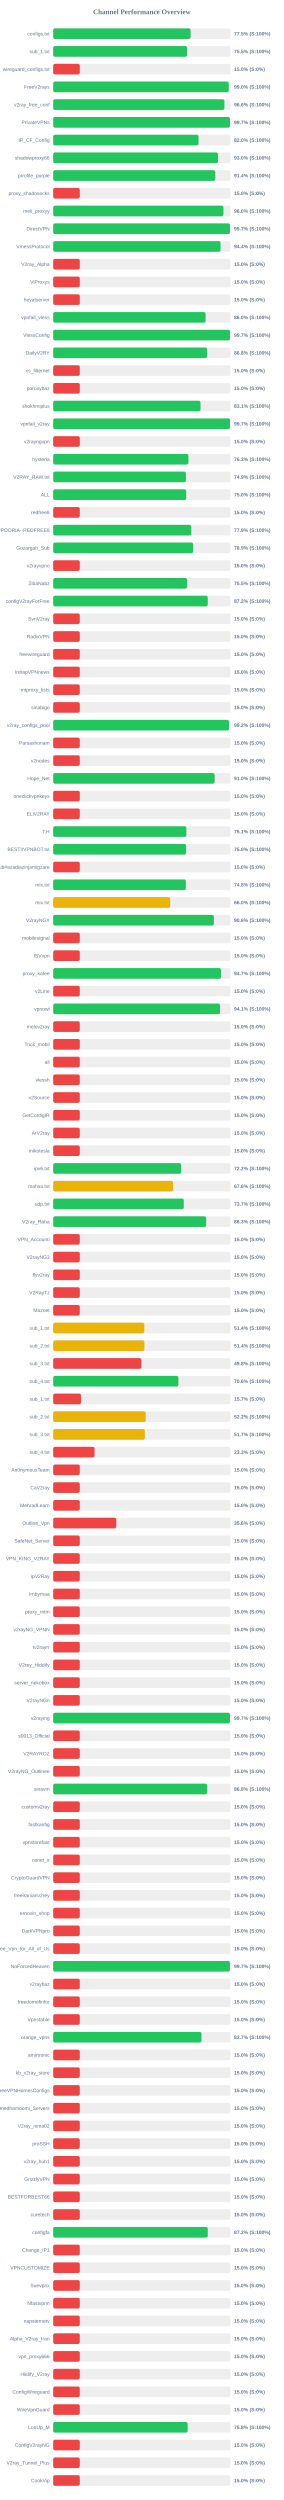
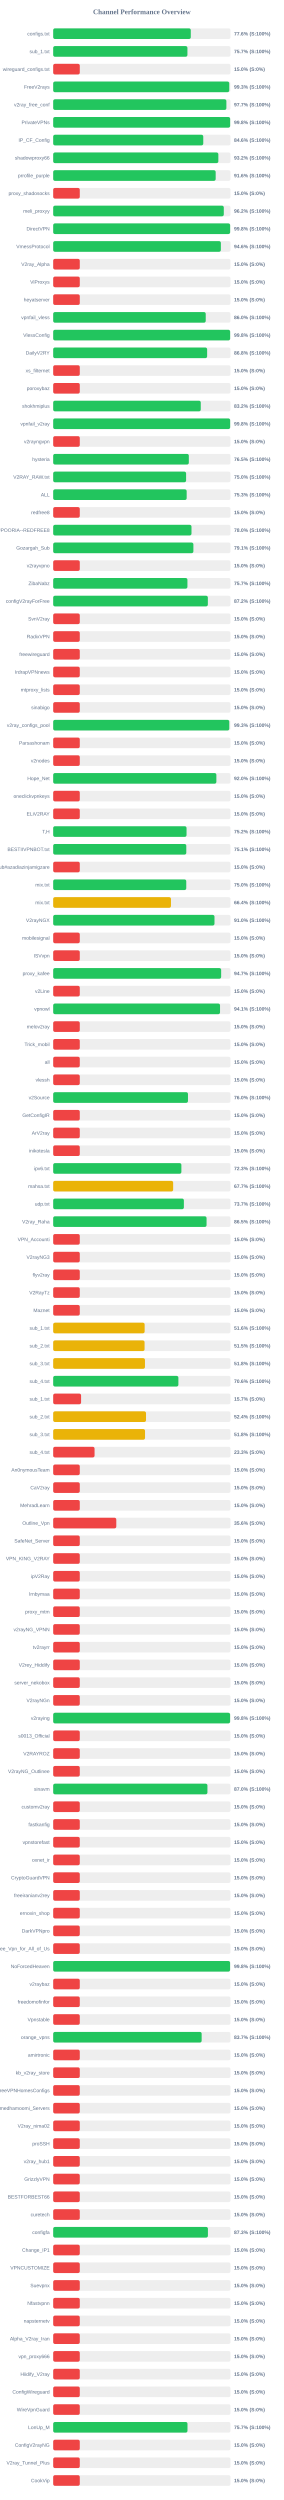
<svg xmlns="http://www.w3.org/2000/svg" width="800" height="7050" version="1.1">
  <style>
        .row { font: 14px Arial; fill: #64748b; }
        .score { font: bold 14px Arial; fill: #64748b; }
    </style>
  <text x="400" y="40" text-anchor="middle" font-size="20px" font-weight="bold" fill="#64748b">Channel Performance Overview</text>
  <rect x="150" y="80" width="500" height="30" fill="#eee" rx="5" />
-   <rect x="150" y="80" width="387.45" height="30" fill="#22c55e" rx="5" />
+   <rect x="150" y="80" width="388.0" height="30" fill="#22c55e" rx="5" />
  <text x="140" y="100" text-anchor="end" class="row">configs.txt</text>
-   <text x="660" y="100" text-anchor="start" class="score">77.5% (S:100%)</text>
+   <text x="660" y="100" text-anchor="start" class="score">77.6% (S:100%)</text>
  <rect x="150" y="130" width="500" height="30" fill="#eee" rx="5" />
-   <rect x="150" y="130" width="377.5" height="30" fill="#22c55e" rx="5" />
+   <rect x="150" y="130" width="378.55" height="30" fill="#22c55e" rx="5" />
  <text x="140" y="150" text-anchor="end" class="row">sub_1.txt</text>
-   <text x="660" y="150" text-anchor="start" class="score">75.5% (S:100%)</text>
+   <text x="660" y="150" text-anchor="start" class="score">75.7% (S:100%)</text>
  <rect x="150" y="180" width="500" height="30" fill="#eee" rx="5" />
  <rect x="150" y="180" width="75.0" height="30" fill="#ef4444" rx="5" />
  <text x="140" y="200" text-anchor="end" class="row">wireguard_configs.txt</text>
  <text x="660" y="200" text-anchor="start" class="score">15.0% (S:0%)</text>
  <rect x="150" y="230" width="500" height="30" fill="#eee" rx="5" />
-   <rect x="150" y="230" width="494.95" height="30" fill="#22c55e" rx="5" />
+   <rect x="150" y="230" width="496.5" height="30" fill="#22c55e" rx="5" />
  <text x="140" y="250" text-anchor="end" class="row">FreeV2rays</text>
-   <text x="660" y="250" text-anchor="start" class="score">99.0% (S:100%)</text>
+   <text x="660" y="250" text-anchor="start" class="score">99.3% (S:100%)</text>
  <rect x="150" y="280" width="500" height="30" fill="#eee" rx="5" />
-   <rect x="150" y="280" width="482.8" height="30" fill="#22c55e" rx="5" />
+   <rect x="150" y="280" width="488.4" height="30" fill="#22c55e" rx="5" />
  <text x="140" y="300" text-anchor="end" class="row">v2ray_free_conf</text>
-   <text x="660" y="300" text-anchor="start" class="score">96.6% (S:100%)</text>
+   <text x="660" y="300" text-anchor="start" class="score">97.7% (S:100%)</text>
  <rect x="150" y="330" width="500" height="30" fill="#eee" rx="5" />
-   <rect x="150" y="330" width="498.55" height="30" fill="#22c55e" rx="5" />
+   <rect x="150" y="330" width="499.0" height="30" fill="#22c55e" rx="5" />
  <text x="140" y="350" text-anchor="end" class="row">PrivateVPNs</text>
-   <text x="660" y="350" text-anchor="start" class="score">99.7% (S:100%)</text>
+   <text x="660" y="350" text-anchor="start" class="score">99.8% (S:100%)</text>
  <rect x="150" y="380" width="500" height="30" fill="#eee" rx="5" />
-   <rect x="150" y="380" width="409.8" height="30" fill="#22c55e" rx="5" />
+   <rect x="150" y="380" width="423.2" height="30" fill="#22c55e" rx="5" />
  <text x="140" y="400" text-anchor="end" class="row">IP_CF_Config</text>
-   <text x="660" y="400" text-anchor="start" class="score">82.0% (S:100%)</text>
+   <text x="660" y="400" text-anchor="start" class="score">84.6% (S:100%)</text>
  <rect x="150" y="430" width="500" height="30" fill="#eee" rx="5" />
-   <rect x="150" y="430" width="464.8" height="30" fill="#22c55e" rx="5" />
+   <rect x="150" y="430" width="465.75" height="30" fill="#22c55e" rx="5" />
  <text x="140" y="450" text-anchor="end" class="row">shadowproxy66</text>
-   <text x="660" y="450" text-anchor="start" class="score">93.0% (S:100%)</text>
+   <text x="660" y="450" text-anchor="start" class="score">93.2% (S:100%)</text>
  <rect x="150" y="480" width="500" height="30" fill="#eee" rx="5" />
-   <rect x="150" y="480" width="457.15" height="30" fill="#22c55e" rx="5" />
+   <rect x="150" y="480" width="458.2" height="30" fill="#22c55e" rx="5" />
  <text x="140" y="500" text-anchor="end" class="row">prrofile_purple</text>
-   <text x="660" y="500" text-anchor="start" class="score">91.4% (S:100%)</text>
+   <text x="660" y="500" text-anchor="start" class="score">91.6% (S:100%)</text>
  <rect x="150" y="530" width="500" height="30" fill="#eee" rx="5" />
  <rect x="150" y="530" width="75.0" height="30" fill="#ef4444" rx="5" />
  <text x="140" y="550" text-anchor="end" class="row">proxy_shadosocks</text>
  <text x="660" y="550" text-anchor="start" class="score">15.0% (S:0%)</text>
  <rect x="150" y="580" width="500" height="30" fill="#eee" rx="5" />
-   <rect x="150" y="580" width="480.1" height="30" fill="#22c55e" rx="5" />
+   <rect x="150" y="580" width="481.1" height="30" fill="#22c55e" rx="5" />
  <text x="140" y="600" text-anchor="end" class="row">meli_proxyy</text>
-   <text x="660" y="600" text-anchor="start" class="score">96.0% (S:100%)</text>
+   <text x="660" y="600" text-anchor="start" class="score">96.2% (S:100%)</text>
  <rect x="150" y="630" width="500" height="30" fill="#eee" rx="5" />
-   <rect x="150" y="630" width="498.55" height="30" fill="#22c55e" rx="5" />
+   <rect x="150" y="630" width="498.95" height="30" fill="#22c55e" rx="5" />
  <text x="140" y="650" text-anchor="end" class="row">DirectVPN</text>
-   <text x="660" y="650" text-anchor="start" class="score">99.7% (S:100%)</text>
+   <text x="660" y="650" text-anchor="start" class="score">99.8% (S:100%)</text>
  <rect x="150" y="680" width="500" height="30" fill="#eee" rx="5" />
-   <rect x="150" y="680" width="471.85" height="30" fill="#22c55e" rx="5" />
+   <rect x="150" y="680" width="472.85" height="30" fill="#22c55e" rx="5" />
  <text x="140" y="700" text-anchor="end" class="row">VmessProtocol</text>
-   <text x="660" y="700" text-anchor="start" class="score">94.4% (S:100%)</text>
+   <text x="660" y="700" text-anchor="start" class="score">94.6% (S:100%)</text>
  <rect x="150" y="730" width="500" height="30" fill="#eee" rx="5" />
  <rect x="150" y="730" width="75.0" height="30" fill="#ef4444" rx="5" />
  <text x="140" y="750" text-anchor="end" class="row">V2ray_Alpha</text>
  <text x="660" y="750" text-anchor="start" class="score">15.0% (S:0%)</text>
  <rect x="150" y="780" width="500" height="30" fill="#eee" rx="5" />
  <rect x="150" y="780" width="75.0" height="30" fill="#ef4444" rx="5" />
  <text x="140" y="800" text-anchor="end" class="row">ViProxys</text>
  <text x="660" y="800" text-anchor="start" class="score">15.0% (S:0%)</text>
  <rect x="150" y="830" width="500" height="30" fill="#eee" rx="5" />
  <rect x="150" y="830" width="75.0" height="30" fill="#ef4444" rx="5" />
  <text x="140" y="850" text-anchor="end" class="row">heyatserver</text>
  <text x="660" y="850" text-anchor="start" class="score">15.0% (S:0%)</text>
  <rect x="150" y="880" width="500" height="30" fill="#eee" rx="5" />
-   <rect x="150" y="880" width="429.8" height="30" fill="#22c55e" rx="5" />
+   <rect x="150" y="880" width="430.15" height="30" fill="#22c55e" rx="5" />
  <text x="140" y="900" text-anchor="end" class="row">vpnfail_vless</text>
  <text x="660" y="900" text-anchor="start" class="score">86.0% (S:100%)</text>
  <rect x="150" y="930" width="500" height="30" fill="#eee" rx="5" />
-   <rect x="150" y="930" width="498.6" height="30" fill="#22c55e" rx="5" />
+   <rect x="150" y="930" width="498.95" height="30" fill="#22c55e" rx="5" />
  <text x="140" y="950" text-anchor="end" class="row">VlessConfig</text>
-   <text x="660" y="950" text-anchor="start" class="score">99.7% (S:100%)</text>
+   <text x="660" y="950" text-anchor="start" class="score">99.8% (S:100%)</text>
  <rect x="150" y="980" width="500" height="30" fill="#eee" rx="5" />
-   <rect x="150" y="980" width="433.75" height="30" fill="#22c55e" rx="5" />
+   <rect x="150" y="980" width="434.1" height="30" fill="#22c55e" rx="5" />
  <text x="140" y="1000" text-anchor="end" class="row">DailyV2RY</text>
  <text x="660" y="1000" text-anchor="start" class="score">86.8% (S:100%)</text>
  <rect x="150" y="1030" width="500" height="30" fill="#eee" rx="5" />
  <rect x="150" y="1030" width="75.0" height="30" fill="#ef4444" rx="5" />
  <text x="140" y="1050" text-anchor="end" class="row">xs_filternet</text>
  <text x="660" y="1050" text-anchor="start" class="score">15.0% (S:0%)</text>
  <rect x="150" y="1080" width="500" height="30" fill="#eee" rx="5" />
  <rect x="150" y="1080" width="75.0" height="30" fill="#ef4444" rx="5" />
  <text x="140" y="1100" text-anchor="end" class="row">poroxybaz</text>
  <text x="660" y="1100" text-anchor="start" class="score">15.0% (S:0%)</text>
  <rect x="150" y="1130" width="500" height="30" fill="#eee" rx="5" />
-   <rect x="150" y="1130" width="415.45" height="30" fill="#22c55e" rx="5" />
+   <rect x="150" y="1130" width="416.15" height="30" fill="#22c55e" rx="5" />
  <text x="140" y="1150" text-anchor="end" class="row">shokhmiplus</text>
-   <text x="660" y="1150" text-anchor="start" class="score">83.1% (S:100%)</text>
+   <text x="660" y="1150" text-anchor="start" class="score">83.2% (S:100%)</text>
  <rect x="150" y="1180" width="500" height="30" fill="#eee" rx="5" />
-   <rect x="150" y="1180" width="498.5" height="30" fill="#22c55e" rx="5" />
+   <rect x="150" y="1180" width="499.0" height="30" fill="#22c55e" rx="5" />
  <text x="140" y="1200" text-anchor="end" class="row">vpnfail_v2ray</text>
-   <text x="660" y="1200" text-anchor="start" class="score">99.7% (S:100%)</text>
+   <text x="660" y="1200" text-anchor="start" class="score">99.8% (S:100%)</text>
  <rect x="150" y="1230" width="500" height="30" fill="#eee" rx="5" />
  <rect x="150" y="1230" width="75.0" height="30" fill="#ef4444" rx="5" />
  <text x="140" y="1250" text-anchor="end" class="row">v2rayngvpn</text>
  <text x="660" y="1250" text-anchor="start" class="score">15.0% (S:0%)</text>
  <rect x="150" y="1280" width="500" height="30" fill="#eee" rx="5" />
-   <rect x="150" y="1280" width="381.4" height="30" fill="#22c55e" rx="5" />
+   <rect x="150" y="1280" width="382.5" height="30" fill="#22c55e" rx="5" />
  <text x="140" y="1300" text-anchor="end" class="row">hysteria</text>
-   <text x="660" y="1300" text-anchor="start" class="score">76.3% (S:100%)</text>
+   <text x="660" y="1300" text-anchor="start" class="score">76.5% (S:100%)</text>
  <rect x="150" y="1330" width="500" height="30" fill="#eee" rx="5" />
-   <rect x="150" y="1330" width="374.35" height="30" fill="#22c55e" rx="5" />
+   <rect x="150" y="1330" width="374.8" height="30" fill="#22c55e" rx="5" />
  <text x="140" y="1350" text-anchor="end" class="row">V2RAY_RAW.txt</text>
-   <text x="660" y="1350" text-anchor="start" class="score">74.9% (S:100%)</text>
+   <text x="660" y="1350" text-anchor="start" class="score">75.0% (S:100%)</text>
  <rect x="150" y="1380" width="500" height="30" fill="#eee" rx="5" />
-   <rect x="150" y="1380" width="375.15" height="30" fill="#22c55e" rx="5" />
+   <rect x="150" y="1380" width="376.4" height="30" fill="#22c55e" rx="5" />
  <text x="140" y="1400" text-anchor="end" class="row">ALL</text>
-   <text x="660" y="1400" text-anchor="start" class="score">75.0% (S:100%)</text>
+   <text x="660" y="1400" text-anchor="start" class="score">75.3% (S:100%)</text>
  <rect x="150" y="1430" width="500" height="30" fill="#eee" rx="5" />
  <rect x="150" y="1430" width="75.0" height="30" fill="#ef4444" rx="5" />
  <text x="140" y="1450" text-anchor="end" class="row">redfree8</text>
  <text x="660" y="1450" text-anchor="start" class="score">15.0% (S:0%)</text>
  <rect x="150" y="1480" width="500" height="30" fill="#eee" rx="5" />
-   <rect x="150" y="1480" width="389.4" height="30" fill="#22c55e" rx="5" />
+   <rect x="150" y="1480" width="390.0" height="30" fill="#22c55e" rx="5" />
  <text x="140" y="1500" text-anchor="end" class="row">POORIA--REDFREE8.txt#POORIA--REDFREE8</text>
-   <text x="660" y="1500" text-anchor="start" class="score">77.9% (S:100%)</text>
+   <text x="660" y="1500" text-anchor="start" class="score">78.0% (S:100%)</text>
  <rect x="150" y="1530" width="500" height="30" fill="#eee" rx="5" />
-   <rect x="150" y="1530" width="394.65" height="30" fill="#22c55e" rx="5" />
+   <rect x="150" y="1530" width="395.35" height="30" fill="#22c55e" rx="5" />
  <text x="140" y="1550" text-anchor="end" class="row">Gozargah_Sub</text>
-   <text x="660" y="1550" text-anchor="start" class="score">78.9% (S:100%)</text>
+   <text x="660" y="1550" text-anchor="start" class="score">79.1% (S:100%)</text>
  <rect x="150" y="1580" width="500" height="30" fill="#eee" rx="5" />
  <rect x="150" y="1580" width="75.0" height="30" fill="#ef4444" rx="5" />
  <text x="140" y="1600" text-anchor="end" class="row">v2rayvpno</text>
  <text x="660" y="1600" text-anchor="start" class="score">15.0% (S:0%)</text>
  <rect x="150" y="1630" width="500" height="30" fill="#eee" rx="5" />
-   <rect x="150" y="1630" width="377.5" height="30" fill="#22c55e" rx="5" />
+   <rect x="150" y="1630" width="378.55" height="30" fill="#22c55e" rx="5" />
  <text x="140" y="1650" text-anchor="end" class="row">ZibaNabz</text>
-   <text x="660" y="1650" text-anchor="start" class="score">75.5% (S:100%)</text>
+   <text x="660" y="1650" text-anchor="start" class="score">75.7% (S:100%)</text>
  <rect x="150" y="1680" width="500" height="30" fill="#eee" rx="5" />
-   <rect x="150" y="1680" width="435.85" height="30" fill="#22c55e" rx="5" />
+   <rect x="150" y="1680" width="436.15" height="30" fill="#22c55e" rx="5" />
  <text x="140" y="1700" text-anchor="end" class="row">configV2rayForFree</text>
  <text x="660" y="1700" text-anchor="start" class="score">87.2% (S:100%)</text>
  <rect x="150" y="1730" width="500" height="30" fill="#eee" rx="5" />
  <rect x="150" y="1730" width="75.0" height="30" fill="#ef4444" rx="5" />
  <text x="140" y="1750" text-anchor="end" class="row">SvnV2ray</text>
  <text x="660" y="1750" text-anchor="start" class="score">15.0% (S:0%)</text>
  <rect x="150" y="1780" width="500" height="30" fill="#eee" rx="5" />
  <rect x="150" y="1780" width="75.0" height="30" fill="#ef4444" rx="5" />
  <text x="140" y="1800" text-anchor="end" class="row">RadixVPN</text>
  <text x="660" y="1800" text-anchor="start" class="score">15.0% (S:0%)</text>
  <rect x="150" y="1830" width="500" height="30" fill="#eee" rx="5" />
  <rect x="150" y="1830" width="75.0" height="30" fill="#ef4444" rx="5" />
  <text x="140" y="1850" text-anchor="end" class="row">freewireguard</text>
  <text x="660" y="1850" text-anchor="start" class="score">15.0% (S:0%)</text>
  <rect x="150" y="1880" width="500" height="30" fill="#eee" rx="5" />
  <rect x="150" y="1880" width="75.0" height="30" fill="#ef4444" rx="5" />
  <text x="140" y="1900" text-anchor="end" class="row">IrdrapVPNnews</text>
  <text x="660" y="1900" text-anchor="start" class="score">15.0% (S:0%)</text>
  <rect x="150" y="1930" width="500" height="30" fill="#eee" rx="5" />
  <rect x="150" y="1930" width="75.0" height="30" fill="#ef4444" rx="5" />
  <text x="140" y="1950" text-anchor="end" class="row">mtproxy_lists</text>
  <text x="660" y="1950" text-anchor="start" class="score">15.0% (S:0%)</text>
  <rect x="150" y="1980" width="500" height="30" fill="#eee" rx="5" />
  <rect x="150" y="1980" width="75.0" height="30" fill="#ef4444" rx="5" />
  <text x="140" y="2000" text-anchor="end" class="row">sinabigo</text>
  <text x="660" y="2000" text-anchor="start" class="score">15.0% (S:0%)</text>
  <rect x="150" y="2030" width="500" height="30" fill="#eee" rx="5" />
-   <rect x="150" y="2030" width="495.75" height="30" fill="#22c55e" rx="5" />
+   <rect x="150" y="2030" width="496.55" height="30" fill="#22c55e" rx="5" />
  <text x="140" y="2050" text-anchor="end" class="row">v2ray_configs_pool</text>
-   <text x="660" y="2050" text-anchor="start" class="score">99.2% (S:100%)</text>
+   <text x="660" y="2050" text-anchor="start" class="score">99.3% (S:100%)</text>
  <rect x="150" y="2080" width="500" height="30" fill="#eee" rx="5" />
  <rect x="150" y="2080" width="75.0" height="30" fill="#ef4444" rx="5" />
  <text x="140" y="2100" text-anchor="end" class="row">Parsashonam</text>
  <text x="660" y="2100" text-anchor="start" class="score">15.0% (S:0%)</text>
  <rect x="150" y="2130" width="500" height="30" fill="#eee" rx="5" />
  <rect x="150" y="2130" width="75.0" height="30" fill="#ef4444" rx="5" />
  <text x="140" y="2150" text-anchor="end" class="row">v2nodes</text>
  <text x="660" y="2150" text-anchor="start" class="score">15.0% (S:0%)</text>
  <rect x="150" y="2180" width="500" height="30" fill="#eee" rx="5" />
-   <rect x="150" y="2180" width="455.2" height="30" fill="#22c55e" rx="5" />
+   <rect x="150" y="2180" width="460.15" height="30" fill="#22c55e" rx="5" />
  <text x="140" y="2200" text-anchor="end" class="row">Hope_Net</text>
-   <text x="660" y="2200" text-anchor="start" class="score">91.0% (S:100%)</text>
+   <text x="660" y="2200" text-anchor="start" class="score">92.0% (S:100%)</text>
  <rect x="150" y="2230" width="500" height="30" fill="#eee" rx="5" />
  <rect x="150" y="2230" width="75.0" height="30" fill="#ef4444" rx="5" />
  <text x="140" y="2250" text-anchor="end" class="row">oneclickvpnkeys</text>
  <text x="660" y="2250" text-anchor="start" class="score">15.0% (S:0%)</text>
  <rect x="150" y="2280" width="500" height="30" fill="#eee" rx="5" />
  <rect x="150" y="2280" width="75.0" height="30" fill="#ef4444" rx="5" />
  <text x="140" y="2300" text-anchor="end" class="row">ELiV2RAY</text>
  <text x="660" y="2300" text-anchor="start" class="score">15.0% (S:0%)</text>
  <rect x="150" y="2330" width="500" height="30" fill="#eee" rx="5" />
-   <rect x="150" y="2330" width="375.6" height="30" fill="#22c55e" rx="5" />
+   <rect x="150" y="2330" width="376.05" height="30" fill="#22c55e" rx="5" />
  <text x="140" y="2350" text-anchor="end" class="row">T,H</text>
-   <text x="660" y="2350" text-anchor="start" class="score">75.1% (S:100%)</text>
+   <text x="660" y="2350" text-anchor="start" class="score">75.2% (S:100%)</text>
  <rect x="150" y="2380" width="500" height="30" fill="#eee" rx="5" />
-   <rect x="150" y="2380" width="374.85" height="30" fill="#22c55e" rx="5" />
+   <rect x="150" y="2380" width="375.35" height="30" fill="#22c55e" rx="5" />
  <text x="140" y="2400" text-anchor="end" class="row">BESTIIVPNBOT.txt</text>
-   <text x="660" y="2400" text-anchor="start" class="score">75.0% (S:100%)</text>
+   <text x="660" y="2400" text-anchor="start" class="score">75.1% (S:100%)</text>
  <rect x="150" y="2430" width="500" height="30" fill="#eee" rx="5" />
  <rect x="150" y="2430" width="75.0" height="30" fill="#ef4444" rx="5" />
  <text x="140" y="2450" text-anchor="end" class="row">Sub#azadiazinjamigzare</text>
  <text x="660" y="2450" text-anchor="start" class="score">15.0% (S:0%)</text>
  <rect x="150" y="2480" width="500" height="30" fill="#eee" rx="5" />
-   <rect x="150" y="2480" width="374.2" height="30" fill="#22c55e" rx="5" />
+   <rect x="150" y="2480" width="375.25" height="30" fill="#22c55e" rx="5" />
  <text x="140" y="2500" text-anchor="end" class="row">mix.txt</text>
-   <text x="660" y="2500" text-anchor="start" class="score">74.8% (S:100%)</text>
+   <text x="660" y="2500" text-anchor="start" class="score">75.0% (S:100%)</text>
  <rect x="150" y="2530" width="500" height="30" fill="#eee" rx="5" />
-   <rect x="150" y="2530" width="330.1" height="30" fill="#eab308" rx="5" />
+   <rect x="150" y="2530" width="332.15" height="30" fill="#eab308" rx="5" />
  <text x="140" y="2550" text-anchor="end" class="row">mix.txt</text>
-   <text x="660" y="2550" text-anchor="start" class="score">66.0% (S:100%)</text>
+   <text x="660" y="2550" text-anchor="start" class="score">66.4% (S:100%)</text>
  <rect x="150" y="2580" width="500" height="30" fill="#eee" rx="5" />
-   <rect x="150" y="2580" width="453.2" height="30" fill="#22c55e" rx="5" />
+   <rect x="150" y="2580" width="454.85" height="30" fill="#22c55e" rx="5" />
  <text x="140" y="2600" text-anchor="end" class="row">V2rayNGX</text>
-   <text x="660" y="2600" text-anchor="start" class="score">90.6% (S:100%)</text>
+   <text x="660" y="2600" text-anchor="start" class="score">91.0% (S:100%)</text>
  <rect x="150" y="2630" width="500" height="30" fill="#eee" rx="5" />
  <rect x="150" y="2630" width="75.0" height="30" fill="#ef4444" rx="5" />
  <text x="140" y="2650" text-anchor="end" class="row">mobilesignal</text>
  <text x="660" y="2650" text-anchor="start" class="score">15.0% (S:0%)</text>
  <rect x="150" y="2680" width="500" height="30" fill="#eee" rx="5" />
  <rect x="150" y="2680" width="75.0" height="30" fill="#ef4444" rx="5" />
  <text x="140" y="2700" text-anchor="end" class="row">ISVvpn</text>
  <text x="660" y="2700" text-anchor="start" class="score">15.0% (S:0%)</text>
  <rect x="150" y="2730" width="500" height="30" fill="#eee" rx="5" />
-   <rect x="150" y="2730" width="473.3" height="30" fill="#22c55e" rx="5" />
+   <rect x="150" y="2730" width="473.65" height="30" fill="#22c55e" rx="5" />
  <text x="140" y="2750" text-anchor="end" class="row">proxy_kafee</text>
  <text x="660" y="2750" text-anchor="start" class="score">94.7% (S:100%)</text>
  <rect x="150" y="2780" width="500" height="30" fill="#eee" rx="5" />
  <rect x="150" y="2780" width="75.0" height="30" fill="#ef4444" rx="5" />
  <text x="140" y="2800" text-anchor="end" class="row">v2Line</text>
  <text x="660" y="2800" text-anchor="start" class="score">15.0% (S:0%)</text>
  <rect x="150" y="2830" width="500" height="30" fill="#eee" rx="5" />
  <rect x="150" y="2830" width="470.5" height="30" fill="#22c55e" rx="5" />
  <text x="140" y="2850" text-anchor="end" class="row">vpnowl</text>
  <text x="660" y="2850" text-anchor="start" class="score">94.1% (S:100%)</text>
  <rect x="150" y="2880" width="500" height="30" fill="#eee" rx="5" />
  <rect x="150" y="2880" width="75.0" height="30" fill="#ef4444" rx="5" />
  <text x="140" y="2900" text-anchor="end" class="row">melov2ray</text>
  <text x="660" y="2900" text-anchor="start" class="score">15.0% (S:0%)</text>
  <rect x="150" y="2930" width="500" height="30" fill="#eee" rx="5" />
  <rect x="150" y="2930" width="75.0" height="30" fill="#ef4444" rx="5" />
  <text x="140" y="2950" text-anchor="end" class="row">Trick_mobil</text>
  <text x="660" y="2950" text-anchor="start" class="score">15.0% (S:0%)</text>
  <rect x="150" y="2980" width="500" height="30" fill="#eee" rx="5" />
  <rect x="150" y="2980" width="75.0" height="30" fill="#ef4444" rx="5" />
  <text x="140" y="3000" text-anchor="end" class="row">all</text>
  <text x="660" y="3000" text-anchor="start" class="score">15.0% (S:0%)</text>
  <rect x="150" y="3030" width="500" height="30" fill="#eee" rx="5" />
  <rect x="150" y="3030" width="75.0" height="30" fill="#ef4444" rx="5" />
  <text x="140" y="3050" text-anchor="end" class="row">vlessh</text>
  <text x="660" y="3050" text-anchor="start" class="score">15.0% (S:0%)</text>
  <rect x="150" y="3080" width="500" height="30" fill="#eee" rx="5" />
-   <rect x="150" y="3080" width="75.0" height="30" fill="#ef4444" rx="5" />
+   <rect x="150" y="3080" width="380.1" height="30" fill="#22c55e" rx="5" />
  <text x="140" y="3100" text-anchor="end" class="row">v2Source</text>
-   <text x="660" y="3100" text-anchor="start" class="score">15.0% (S:0%)</text>
+   <text x="660" y="3100" text-anchor="start" class="score">76.0% (S:100%)</text>
  <rect x="150" y="3130" width="500" height="30" fill="#eee" rx="5" />
  <rect x="150" y="3130" width="75.0" height="30" fill="#ef4444" rx="5" />
  <text x="140" y="3150" text-anchor="end" class="row">GetConfigIR</text>
  <text x="660" y="3150" text-anchor="start" class="score">15.0% (S:0%)</text>
  <rect x="150" y="3180" width="500" height="30" fill="#eee" rx="5" />
  <rect x="150" y="3180" width="75.0" height="30" fill="#ef4444" rx="5" />
  <text x="140" y="3200" text-anchor="end" class="row">ArV2ray</text>
  <text x="660" y="3200" text-anchor="start" class="score">15.0% (S:0%)</text>
  <rect x="150" y="3230" width="500" height="30" fill="#eee" rx="5" />
  <rect x="150" y="3230" width="75.0" height="30" fill="#ef4444" rx="5" />
  <text x="140" y="3250" text-anchor="end" class="row">inikotesla</text>
  <text x="660" y="3250" text-anchor="start" class="score">15.0% (S:0%)</text>
  <rect x="150" y="3280" width="500" height="30" fill="#eee" rx="5" />
-   <rect x="150" y="3280" width="360.75" height="30" fill="#22c55e" rx="5" />
+   <rect x="150" y="3280" width="361.5" height="30" fill="#22c55e" rx="5" />
  <text x="140" y="3300" text-anchor="end" class="row">ipv6.txt</text>
-   <text x="660" y="3300" text-anchor="start" class="score">72.2% (S:100%)</text>
+   <text x="660" y="3300" text-anchor="start" class="score">72.3% (S:100%)</text>
  <rect x="150" y="3330" width="500" height="30" fill="#eee" rx="5" />
-   <rect x="150" y="3330" width="337.85" height="30" fill="#eab308" rx="5" />
+   <rect x="150" y="3330" width="338.3" height="30" fill="#eab308" rx="5" />
  <text x="140" y="3350" text-anchor="end" class="row">mahsa.txt</text>
-   <text x="660" y="3350" text-anchor="start" class="score">67.6% (S:100%)</text>
+   <text x="660" y="3350" text-anchor="start" class="score">67.7% (S:100%)</text>
  <rect x="150" y="3380" width="500" height="30" fill="#eee" rx="5" />
-   <rect x="150" y="3380" width="368.25" height="30" fill="#22c55e" rx="5" />
+   <rect x="150" y="3380" width="368.55" height="30" fill="#22c55e" rx="5" />
  <text x="140" y="3400" text-anchor="end" class="row">udp.txt</text>
  <text x="660" y="3400" text-anchor="start" class="score">73.7% (S:100%)</text>
  <rect x="150" y="3430" width="500" height="30" fill="#eee" rx="5" />
-   <rect x="150" y="3430" width="431.5" height="30" fill="#22c55e" rx="5" />
+   <rect x="150" y="3430" width="432.5" height="30" fill="#22c55e" rx="5" />
  <text x="140" y="3450" text-anchor="end" class="row">V2ray_Raha</text>
-   <text x="660" y="3450" text-anchor="start" class="score">86.3% (S:100%)</text>
+   <text x="660" y="3450" text-anchor="start" class="score">86.5% (S:100%)</text>
  <rect x="150" y="3480" width="500" height="30" fill="#eee" rx="5" />
  <rect x="150" y="3480" width="75.0" height="30" fill="#ef4444" rx="5" />
  <text x="140" y="3500" text-anchor="end" class="row">VPN_Accounti</text>
  <text x="660" y="3500" text-anchor="start" class="score">15.0% (S:0%)</text>
  <rect x="150" y="3530" width="500" height="30" fill="#eee" rx="5" />
  <rect x="150" y="3530" width="75.0" height="30" fill="#ef4444" rx="5" />
  <text x="140" y="3550" text-anchor="end" class="row">V2rayNG3</text>
  <text x="660" y="3550" text-anchor="start" class="score">15.0% (S:0%)</text>
  <rect x="150" y="3580" width="500" height="30" fill="#eee" rx="5" />
  <rect x="150" y="3580" width="75.0" height="30" fill="#ef4444" rx="5" />
  <text x="140" y="3600" text-anchor="end" class="row">flyv2ray</text>
  <text x="660" y="3600" text-anchor="start" class="score">15.0% (S:0%)</text>
  <rect x="150" y="3630" width="500" height="30" fill="#eee" rx="5" />
  <rect x="150" y="3630" width="75.0" height="30" fill="#ef4444" rx="5" />
  <text x="140" y="3650" text-anchor="end" class="row">V2RayTz</text>
  <text x="660" y="3650" text-anchor="start" class="score">15.0% (S:0%)</text>
  <rect x="150" y="3680" width="500" height="30" fill="#eee" rx="5" />
  <rect x="150" y="3680" width="75.0" height="30" fill="#ef4444" rx="5" />
  <text x="140" y="3700" text-anchor="end" class="row">Maznet</text>
  <text x="660" y="3700" text-anchor="start" class="score">15.0% (S:0%)</text>
  <rect x="150" y="3730" width="500" height="30" fill="#eee" rx="5" />
-   <rect x="150" y="3730" width="256.95" height="30" fill="#eab308" rx="5" />
+   <rect x="150" y="3730" width="257.9" height="30" fill="#eab308" rx="5" />
  <text x="140" y="3750" text-anchor="end" class="row">sub_1.txt</text>
-   <text x="660" y="3750" text-anchor="start" class="score">51.4% (S:100%)</text>
+   <text x="660" y="3750" text-anchor="start" class="score">51.6% (S:100%)</text>
  <rect x="150" y="3780" width="500" height="30" fill="#eee" rx="5" />
-   <rect x="150" y="3780" width="257.2" height="30" fill="#eab308" rx="5" />
+   <rect x="150" y="3780" width="257.7" height="30" fill="#eab308" rx="5" />
  <text x="140" y="3800" text-anchor="end" class="row">sub_2.txt</text>
-   <text x="660" y="3800" text-anchor="start" class="score">51.4% (S:100%)</text>
+   <text x="660" y="3800" text-anchor="start" class="score">51.5% (S:100%)</text>
  <rect x="150" y="3830" width="500" height="30" fill="#eee" rx="5" />
-   <rect x="150" y="3830" width="248.85" height="30" fill="#ef4444" rx="5" />
+   <rect x="150" y="3830" width="258.8" height="30" fill="#eab308" rx="5" />
  <text x="140" y="3850" text-anchor="end" class="row">sub_3.txt</text>
-   <text x="660" y="3850" text-anchor="start" class="score">49.8% (S:100%)</text>
+   <text x="660" y="3850" text-anchor="start" class="score">51.8% (S:100%)</text>
  <rect x="150" y="3880" width="500" height="30" fill="#eee" rx="5" />
  <rect x="150" y="3880" width="353.05" height="30" fill="#22c55e" rx="5" />
  <text x="140" y="3900" text-anchor="end" class="row">sub_4.txt</text>
  <text x="660" y="3900" text-anchor="start" class="score">70.6% (S:100%)</text>
  <rect x="150" y="3930" width="500" height="30" fill="#eee" rx="5" />
  <rect x="150" y="3930" width="78.65" height="30" fill="#ef4444" rx="5" />
  <text x="140" y="3950" text-anchor="end" class="row">sub_1.txt</text>
  <text x="660" y="3950" text-anchor="start" class="score">15.7% (S:0%)</text>
  <rect x="150" y="3980" width="500" height="30" fill="#eee" rx="5" />
-   <rect x="150" y="3980" width="261.0" height="30" fill="#eab308" rx="5" />
+   <rect x="150" y="3980" width="261.75" height="30" fill="#eab308" rx="5" />
  <text x="140" y="4000" text-anchor="end" class="row">sub_2.txt</text>
-   <text x="660" y="4000" text-anchor="start" class="score">52.2% (S:100%)</text>
+   <text x="660" y="4000" text-anchor="start" class="score">52.4% (S:100%)</text>
  <rect x="150" y="4030" width="500" height="30" fill="#eee" rx="5" />
-   <rect x="150" y="4030" width="258.4" height="30" fill="#eab308" rx="5" />
+   <rect x="150" y="4030" width="259.0" height="30" fill="#eab308" rx="5" />
  <text x="140" y="4050" text-anchor="end" class="row">sub_3.txt</text>
-   <text x="660" y="4050" text-anchor="start" class="score">51.7% (S:100%)</text>
+   <text x="660" y="4050" text-anchor="start" class="score">51.8% (S:100%)</text>
  <rect x="150" y="4080" width="500" height="30" fill="#eee" rx="5" />
  <rect x="150" y="4080" width="116.65" height="30" fill="#ef4444" rx="5" />
  <text x="140" y="4100" text-anchor="end" class="row">sub_4.txt</text>
  <text x="660" y="4100" text-anchor="start" class="score">23.3% (S:0%)</text>
  <rect x="150" y="4130" width="500" height="30" fill="#eee" rx="5" />
  <rect x="150" y="4130" width="75.0" height="30" fill="#ef4444" rx="5" />
  <text x="140" y="4150" text-anchor="end" class="row">An0nymousTeam</text>
  <text x="660" y="4150" text-anchor="start" class="score">15.0% (S:0%)</text>
  <rect x="150" y="4180" width="500" height="30" fill="#eee" rx="5" />
  <rect x="150" y="4180" width="75.0" height="30" fill="#ef4444" rx="5" />
  <text x="140" y="4200" text-anchor="end" class="row">CaV2ray</text>
  <text x="660" y="4200" text-anchor="start" class="score">15.0% (S:0%)</text>
  <rect x="150" y="4230" width="500" height="30" fill="#eee" rx="5" />
  <rect x="150" y="4230" width="75.0" height="30" fill="#ef4444" rx="5" />
  <text x="140" y="4250" text-anchor="end" class="row">MehradLearn</text>
  <text x="660" y="4250" text-anchor="start" class="score">15.0% (S:0%)</text>
  <rect x="150" y="4280" width="500" height="30" fill="#eee" rx="5" />
  <rect x="150" y="4280" width="177.95" height="30" fill="#ef4444" rx="5" />
  <text x="140" y="4300" text-anchor="end" class="row">Outline_Vpn</text>
  <text x="660" y="4300" text-anchor="start" class="score">35.6% (S:0%)</text>
  <rect x="150" y="4330" width="500" height="30" fill="#eee" rx="5" />
  <rect x="150" y="4330" width="75.0" height="30" fill="#ef4444" rx="5" />
  <text x="140" y="4350" text-anchor="end" class="row">SafeNet_Server</text>
  <text x="660" y="4350" text-anchor="start" class="score">15.0% (S:0%)</text>
  <rect x="150" y="4380" width="500" height="30" fill="#eee" rx="5" />
  <rect x="150" y="4380" width="75.0" height="30" fill="#ef4444" rx="5" />
  <text x="140" y="4400" text-anchor="end" class="row">VPN_KING_V2RAY</text>
  <text x="660" y="4400" text-anchor="start" class="score">15.0% (S:0%)</text>
  <rect x="150" y="4430" width="500" height="30" fill="#eee" rx="5" />
  <rect x="150" y="4430" width="75.0" height="30" fill="#ef4444" rx="5" />
  <text x="140" y="4450" text-anchor="end" class="row">ipV2Ray</text>
  <text x="660" y="4450" text-anchor="start" class="score">15.0% (S:0%)</text>
  <rect x="150" y="4480" width="500" height="30" fill="#eee" rx="5" />
  <rect x="150" y="4480" width="75.0" height="30" fill="#ef4444" rx="5" />
  <text x="140" y="4500" text-anchor="end" class="row">lrnbymaa</text>
  <text x="660" y="4500" text-anchor="start" class="score">15.0% (S:0%)</text>
  <rect x="150" y="4530" width="500" height="30" fill="#eee" rx="5" />
  <rect x="150" y="4530" width="75.0" height="30" fill="#ef4444" rx="5" />
  <text x="140" y="4550" text-anchor="end" class="row">proxy_mtm</text>
  <text x="660" y="4550" text-anchor="start" class="score">15.0% (S:0%)</text>
  <rect x="150" y="4580" width="500" height="30" fill="#eee" rx="5" />
  <rect x="150" y="4580" width="75.0" height="30" fill="#ef4444" rx="5" />
  <text x="140" y="4600" text-anchor="end" class="row">v2rayNG_VPNN</text>
  <text x="660" y="4600" text-anchor="start" class="score">15.0% (S:0%)</text>
  <rect x="150" y="4630" width="500" height="30" fill="#eee" rx="5" />
  <rect x="150" y="4630" width="75.0" height="30" fill="#ef4444" rx="5" />
  <text x="140" y="4650" text-anchor="end" class="row">tv2rayrr</text>
  <text x="660" y="4650" text-anchor="start" class="score">15.0% (S:0%)</text>
  <rect x="150" y="4680" width="500" height="30" fill="#eee" rx="5" />
  <rect x="150" y="4680" width="75.0" height="30" fill="#ef4444" rx="5" />
  <text x="140" y="4700" text-anchor="end" class="row">V2rey_Hiddify</text>
  <text x="660" y="4700" text-anchor="start" class="score">15.0% (S:0%)</text>
  <rect x="150" y="4730" width="500" height="30" fill="#eee" rx="5" />
  <rect x="150" y="4730" width="75.0" height="30" fill="#ef4444" rx="5" />
  <text x="140" y="4750" text-anchor="end" class="row">server_nekobox</text>
  <text x="660" y="4750" text-anchor="start" class="score">15.0% (S:0%)</text>
  <rect x="150" y="4780" width="500" height="30" fill="#eee" rx="5" />
  <rect x="150" y="4780" width="75.0" height="30" fill="#ef4444" rx="5" />
  <text x="140" y="4800" text-anchor="end" class="row">V2rayNGn</text>
  <text x="660" y="4800" text-anchor="start" class="score">15.0% (S:0%)</text>
  <rect x="150" y="4830" width="500" height="30" fill="#eee" rx="5" />
-   <rect x="150" y="4830" width="498.45" height="30" fill="#22c55e" rx="5" />
+   <rect x="150" y="4830" width="498.85" height="30" fill="#22c55e" rx="5" />
  <text x="140" y="4850" text-anchor="end" class="row">v2raying</text>
-   <text x="660" y="4850" text-anchor="start" class="score">99.7% (S:100%)</text>
+   <text x="660" y="4850" text-anchor="start" class="score">99.8% (S:100%)</text>
  <rect x="150" y="4880" width="500" height="30" fill="#eee" rx="5" />
  <rect x="150" y="4880" width="75.0" height="30" fill="#ef4444" rx="5" />
  <text x="140" y="4900" text-anchor="end" class="row">s0013_Official</text>
  <text x="660" y="4900" text-anchor="start" class="score">15.0% (S:0%)</text>
  <rect x="150" y="4930" width="500" height="30" fill="#eee" rx="5" />
  <rect x="150" y="4930" width="75.0" height="30" fill="#ef4444" rx="5" />
  <text x="140" y="4950" text-anchor="end" class="row">V2RAYROZ</text>
  <text x="660" y="4950" text-anchor="start" class="score">15.0% (S:0%)</text>
  <rect x="150" y="4980" width="500" height="30" fill="#eee" rx="5" />
  <rect x="150" y="4980" width="75.0" height="30" fill="#ef4444" rx="5" />
  <text x="140" y="5000" text-anchor="end" class="row">V2rayNG_Outlinee</text>
  <text x="660" y="5000" text-anchor="start" class="score">15.0% (S:0%)</text>
  <rect x="150" y="5030" width="500" height="30" fill="#eee" rx="5" />
-   <rect x="150" y="5030" width="434.2" height="30" fill="#22c55e" rx="5" />
+   <rect x="150" y="5030" width="434.95" height="30" fill="#22c55e" rx="5" />
  <text x="140" y="5050" text-anchor="end" class="row">sinavm</text>
-   <text x="660" y="5050" text-anchor="start" class="score">86.8% (S:100%)</text>
+   <text x="660" y="5050" text-anchor="start" class="score">87.0% (S:100%)</text>
  <rect x="150" y="5080" width="500" height="30" fill="#eee" rx="5" />
  <rect x="150" y="5080" width="75.0" height="30" fill="#ef4444" rx="5" />
  <text x="140" y="5100" text-anchor="end" class="row">customv2ray</text>
  <text x="660" y="5100" text-anchor="start" class="score">15.0% (S:0%)</text>
  <rect x="150" y="5130" width="500" height="30" fill="#eee" rx="5" />
  <rect x="150" y="5130" width="75.0" height="30" fill="#ef4444" rx="5" />
  <text x="140" y="5150" text-anchor="end" class="row">fastkanfig</text>
  <text x="660" y="5150" text-anchor="start" class="score">15.0% (S:0%)</text>
  <rect x="150" y="5180" width="500" height="30" fill="#eee" rx="5" />
  <rect x="150" y="5180" width="75.0" height="30" fill="#ef4444" rx="5" />
  <text x="140" y="5200" text-anchor="end" class="row">vpnstorefast</text>
  <text x="660" y="5200" text-anchor="start" class="score">15.0% (S:0%)</text>
  <rect x="150" y="5230" width="500" height="30" fill="#eee" rx="5" />
  <rect x="150" y="5230" width="75.0" height="30" fill="#ef4444" rx="5" />
  <text x="140" y="5250" text-anchor="end" class="row">oxnet_ir</text>
  <text x="660" y="5250" text-anchor="start" class="score">15.0% (S:0%)</text>
  <rect x="150" y="5280" width="500" height="30" fill="#eee" rx="5" />
  <rect x="150" y="5280" width="75.0" height="30" fill="#ef4444" rx="5" />
  <text x="140" y="5300" text-anchor="end" class="row">CryptoGuardVPN</text>
  <text x="660" y="5300" text-anchor="start" class="score">15.0% (S:0%)</text>
  <rect x="150" y="5330" width="500" height="30" fill="#eee" rx="5" />
  <rect x="150" y="5330" width="75.0" height="30" fill="#ef4444" rx="5" />
  <text x="140" y="5350" text-anchor="end" class="row">freeiranianv2rey</text>
  <text x="660" y="5350" text-anchor="start" class="score">15.0% (S:0%)</text>
  <rect x="150" y="5380" width="500" height="30" fill="#eee" rx="5" />
  <rect x="150" y="5380" width="75.0" height="30" fill="#ef4444" rx="5" />
  <text x="140" y="5400" text-anchor="end" class="row">ernoxin_shop</text>
  <text x="660" y="5400" text-anchor="start" class="score">15.0% (S:0%)</text>
  <rect x="150" y="5430" width="500" height="30" fill="#eee" rx="5" />
  <rect x="150" y="5430" width="75.0" height="30" fill="#ef4444" rx="5" />
  <text x="140" y="5450" text-anchor="end" class="row">DarkVPNpro</text>
  <text x="660" y="5450" text-anchor="start" class="score">15.0% (S:0%)</text>
  <rect x="150" y="5480" width="500" height="30" fill="#eee" rx="5" />
  <rect x="150" y="5480" width="75.0" height="30" fill="#ef4444" rx="5" />
  <text x="140" y="5500" text-anchor="end" class="row">Free_Vpn_for_All_of_Us</text>
  <text x="660" y="5500" text-anchor="start" class="score">15.0% (S:0%)</text>
  <rect x="150" y="5530" width="500" height="30" fill="#eee" rx="5" />
-   <rect x="150" y="5530" width="498.35" height="30" fill="#22c55e" rx="5" />
+   <rect x="150" y="5530" width="498.8" height="30" fill="#22c55e" rx="5" />
  <text x="140" y="5550" text-anchor="end" class="row">NoForcedHeaven</text>
-   <text x="660" y="5550" text-anchor="start" class="score">99.7% (S:100%)</text>
+   <text x="660" y="5550" text-anchor="start" class="score">99.8% (S:100%)</text>
  <rect x="150" y="5580" width="500" height="30" fill="#eee" rx="5" />
  <rect x="150" y="5580" width="75.0" height="30" fill="#ef4444" rx="5" />
  <text x="140" y="5600" text-anchor="end" class="row">v2raybaz</text>
  <text x="660" y="5600" text-anchor="start" class="score">15.0% (S:0%)</text>
  <rect x="150" y="5630" width="500" height="30" fill="#eee" rx="5" />
  <rect x="150" y="5630" width="75.0" height="30" fill="#ef4444" rx="5" />
  <text x="140" y="5650" text-anchor="end" class="row">freedomofinfor</text>
  <text x="660" y="5650" text-anchor="start" class="score">15.0% (S:0%)</text>
  <rect x="150" y="5680" width="500" height="30" fill="#eee" rx="5" />
  <rect x="150" y="5680" width="75.0" height="30" fill="#ef4444" rx="5" />
  <text x="140" y="5700" text-anchor="end" class="row">Vpnstable</text>
  <text x="660" y="5700" text-anchor="start" class="score">15.0% (S:0%)</text>
  <rect x="150" y="5730" width="500" height="30" fill="#eee" rx="5" />
-   <rect x="150" y="5730" width="418.25" height="30" fill="#22c55e" rx="5" />
+   <rect x="150" y="5730" width="418.65" height="30" fill="#22c55e" rx="5" />
  <text x="140" y="5750" text-anchor="end" class="row">orange_vpns</text>
  <text x="660" y="5750" text-anchor="start" class="score">83.7% (S:100%)</text>
  <rect x="150" y="5780" width="500" height="30" fill="#eee" rx="5" />
  <rect x="150" y="5780" width="75.0" height="30" fill="#ef4444" rx="5" />
  <text x="140" y="5800" text-anchor="end" class="row">amirtronic</text>
  <text x="660" y="5800" text-anchor="start" class="score">15.0% (S:0%)</text>
  <rect x="150" y="5830" width="500" height="30" fill="#eee" rx="5" />
  <rect x="150" y="5830" width="75.0" height="30" fill="#ef4444" rx="5" />
  <text x="140" y="5850" text-anchor="end" class="row">kb_v2ray_store</text>
  <text x="660" y="5850" text-anchor="start" class="score">15.0% (S:0%)</text>
  <rect x="150" y="5880" width="500" height="30" fill="#eee" rx="5" />
  <rect x="150" y="5880" width="75.0" height="30" fill="#ef4444" rx="5" />
  <text x="140" y="5900" text-anchor="end" class="row">FreeVPNHomesConfigs</text>
  <text x="660" y="5900" text-anchor="start" class="score">15.0% (S:0%)</text>
  <rect x="150" y="5930" width="500" height="30" fill="#eee" rx="5" />
  <rect x="150" y="5930" width="75.0" height="30" fill="#ef4444" rx="5" />
  <text x="140" y="5950" text-anchor="end" class="row">Ahmedhamoomi_Servers</text>
  <text x="660" y="5950" text-anchor="start" class="score">15.0% (S:0%)</text>
  <rect x="150" y="5980" width="500" height="30" fill="#eee" rx="5" />
  <rect x="150" y="5980" width="75.0" height="30" fill="#ef4444" rx="5" />
  <text x="140" y="6000" text-anchor="end" class="row">V2ray_nima02</text>
  <text x="660" y="6000" text-anchor="start" class="score">15.0% (S:0%)</text>
  <rect x="150" y="6030" width="500" height="30" fill="#eee" rx="5" />
  <rect x="150" y="6030" width="75.0" height="30" fill="#ef4444" rx="5" />
  <text x="140" y="6050" text-anchor="end" class="row">proSSH</text>
  <text x="660" y="6050" text-anchor="start" class="score">15.0% (S:0%)</text>
  <rect x="150" y="6080" width="500" height="30" fill="#eee" rx="5" />
  <rect x="150" y="6080" width="75.0" height="30" fill="#ef4444" rx="5" />
  <text x="140" y="6100" text-anchor="end" class="row">v2ray_hub1</text>
  <text x="660" y="6100" text-anchor="start" class="score">15.0% (S:0%)</text>
  <rect x="150" y="6130" width="500" height="30" fill="#eee" rx="5" />
  <rect x="150" y="6130" width="75.0" height="30" fill="#ef4444" rx="5" />
  <text x="140" y="6150" text-anchor="end" class="row">GrizzlyVPN</text>
  <text x="660" y="6150" text-anchor="start" class="score">15.0% (S:0%)</text>
  <rect x="150" y="6180" width="500" height="30" fill="#eee" rx="5" />
  <rect x="150" y="6180" width="75.0" height="30" fill="#ef4444" rx="5" />
  <text x="140" y="6200" text-anchor="end" class="row">BESTFORBEST66</text>
  <text x="660" y="6200" text-anchor="start" class="score">15.0% (S:0%)</text>
  <rect x="150" y="6230" width="500" height="30" fill="#eee" rx="5" />
  <rect x="150" y="6230" width="75.0" height="30" fill="#ef4444" rx="5" />
  <text x="140" y="6250" text-anchor="end" class="row">curetech</text>
  <text x="660" y="6250" text-anchor="start" class="score">15.0% (S:0%)</text>
  <rect x="150" y="6280" width="500" height="30" fill="#eee" rx="5" />
-   <rect x="150" y="6280" width="435.9" height="30" fill="#22c55e" rx="5" />
+   <rect x="150" y="6280" width="436.35" height="30" fill="#22c55e" rx="5" />
  <text x="140" y="6300" text-anchor="end" class="row">configfa</text>
-   <text x="660" y="6300" text-anchor="start" class="score">87.2% (S:100%)</text>
+   <text x="660" y="6300" text-anchor="start" class="score">87.3% (S:100%)</text>
  <rect x="150" y="6330" width="500" height="30" fill="#eee" rx="5" />
  <rect x="150" y="6330" width="75.0" height="30" fill="#ef4444" rx="5" />
  <text x="140" y="6350" text-anchor="end" class="row">Change_IP1</text>
  <text x="660" y="6350" text-anchor="start" class="score">15.0% (S:0%)</text>
  <rect x="150" y="6380" width="500" height="30" fill="#eee" rx="5" />
  <rect x="150" y="6380" width="75.0" height="30" fill="#ef4444" rx="5" />
  <text x="140" y="6400" text-anchor="end" class="row">VPNCUSTOMIZE</text>
  <text x="660" y="6400" text-anchor="start" class="score">15.0% (S:0%)</text>
  <rect x="150" y="6430" width="500" height="30" fill="#eee" rx="5" />
  <rect x="150" y="6430" width="75.0" height="30" fill="#ef4444" rx="5" />
  <text x="140" y="6450" text-anchor="end" class="row">Suevpnx</text>
  <text x="660" y="6450" text-anchor="start" class="score">15.0% (S:0%)</text>
  <rect x="150" y="6480" width="500" height="30" fill="#eee" rx="5" />
  <rect x="150" y="6480" width="75.0" height="30" fill="#ef4444" rx="5" />
  <text x="140" y="6500" text-anchor="end" class="row">Nfastvpnn</text>
  <text x="660" y="6500" text-anchor="start" class="score">15.0% (S:0%)</text>
  <rect x="150" y="6530" width="500" height="30" fill="#eee" rx="5" />
  <rect x="150" y="6530" width="75.0" height="30" fill="#ef4444" rx="5" />
  <text x="140" y="6550" text-anchor="end" class="row">napsternetv</text>
  <text x="660" y="6550" text-anchor="start" class="score">15.0% (S:0%)</text>
  <rect x="150" y="6580" width="500" height="30" fill="#eee" rx="5" />
  <rect x="150" y="6580" width="75.0" height="30" fill="#ef4444" rx="5" />
  <text x="140" y="6600" text-anchor="end" class="row">Alpha_V2ray_Iran</text>
  <text x="660" y="6600" text-anchor="start" class="score">15.0% (S:0%)</text>
  <rect x="150" y="6630" width="500" height="30" fill="#eee" rx="5" />
  <rect x="150" y="6630" width="75.0" height="30" fill="#ef4444" rx="5" />
  <text x="140" y="6650" text-anchor="end" class="row">vpn_proxy666</text>
  <text x="660" y="6650" text-anchor="start" class="score">15.0% (S:0%)</text>
  <rect x="150" y="6680" width="500" height="30" fill="#eee" rx="5" />
  <rect x="150" y="6680" width="75.0" height="30" fill="#ef4444" rx="5" />
  <text x="140" y="6700" text-anchor="end" class="row">Hiidify_V2ray</text>
  <text x="660" y="6700" text-anchor="start" class="score">15.0% (S:0%)</text>
  <rect x="150" y="6730" width="500" height="30" fill="#eee" rx="5" />
  <rect x="150" y="6730" width="75.0" height="30" fill="#ef4444" rx="5" />
  <text x="140" y="6750" text-anchor="end" class="row">ConfigWireguard</text>
  <text x="660" y="6750" text-anchor="start" class="score">15.0% (S:0%)</text>
  <rect x="150" y="6780" width="500" height="30" fill="#eee" rx="5" />
  <rect x="150" y="6780" width="75.0" height="30" fill="#ef4444" rx="5" />
  <text x="140" y="6800" text-anchor="end" class="row">WireVpnGuard</text>
  <text x="660" y="6800" text-anchor="start" class="score">15.0% (S:0%)</text>
  <rect x="150" y="6830" width="500" height="30" fill="#eee" rx="5" />
-   <rect x="150" y="6830" width="379.2" height="30" fill="#22c55e" rx="5" />
+   <rect x="150" y="6830" width="378.7" height="30" fill="#22c55e" rx="5" />
  <text x="140" y="6850" text-anchor="end" class="row">LonUp_M</text>
-   <text x="660" y="6850" text-anchor="start" class="score">75.8% (S:100%)</text>
+   <text x="660" y="6850" text-anchor="start" class="score">75.7% (S:100%)</text>
  <rect x="150" y="6880" width="500" height="30" fill="#eee" rx="5" />
  <rect x="150" y="6880" width="75.0" height="30" fill="#ef4444" rx="5" />
  <text x="140" y="6900" text-anchor="end" class="row">ConfigV2rayNG</text>
  <text x="660" y="6900" text-anchor="start" class="score">15.0% (S:0%)</text>
  <rect x="150" y="6930" width="500" height="30" fill="#eee" rx="5" />
  <rect x="150" y="6930" width="75.0" height="30" fill="#ef4444" rx="5" />
  <text x="140" y="6950" text-anchor="end" class="row">V2ray_Tunnel_Plus</text>
  <text x="660" y="6950" text-anchor="start" class="score">15.0% (S:0%)</text>
  <rect x="150" y="6980" width="500" height="30" fill="#eee" rx="5" />
  <rect x="150" y="6980" width="75.0" height="30" fill="#ef4444" rx="5" />
  <text x="140" y="7000" text-anchor="end" class="row">CookVip</text>
  <text x="660" y="7000" text-anchor="start" class="score">15.0% (S:0%)</text>
</svg>
